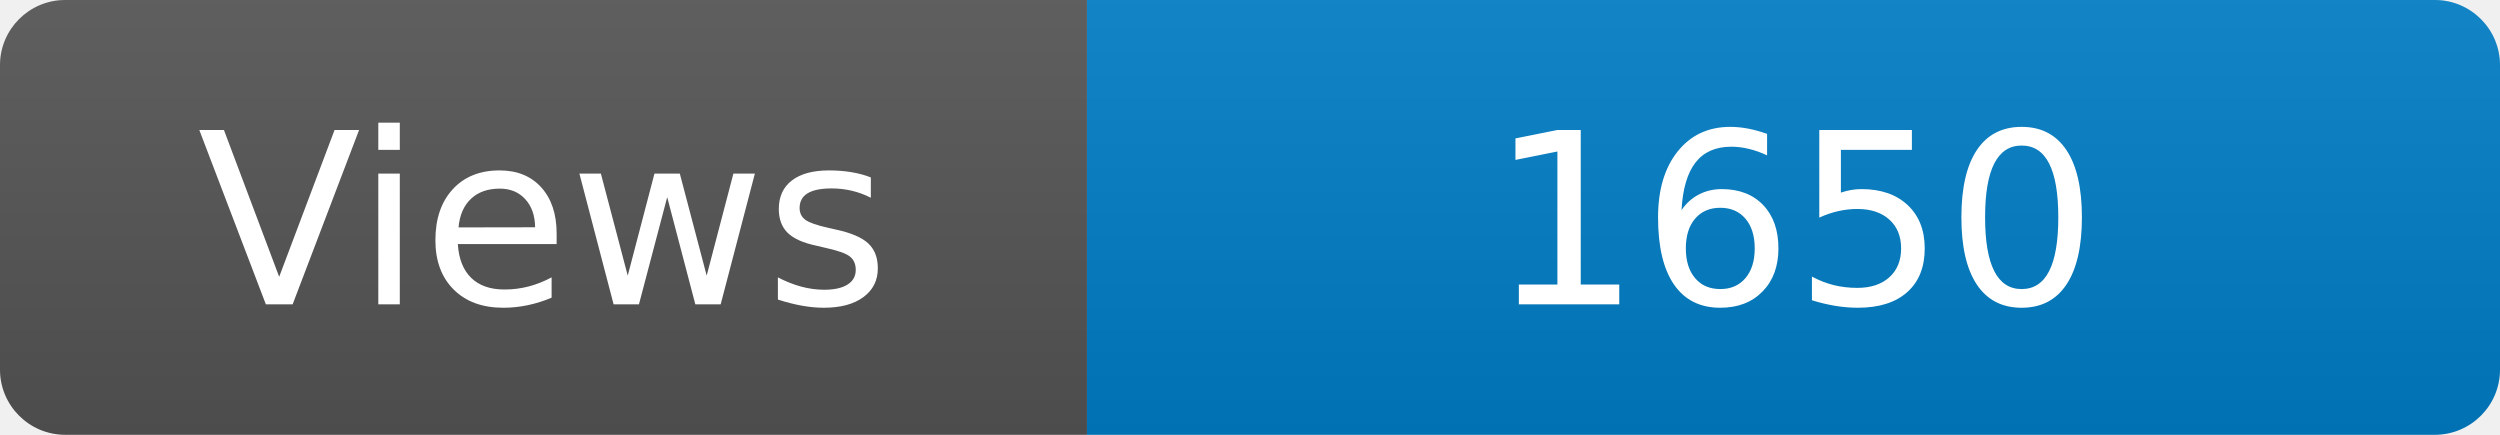
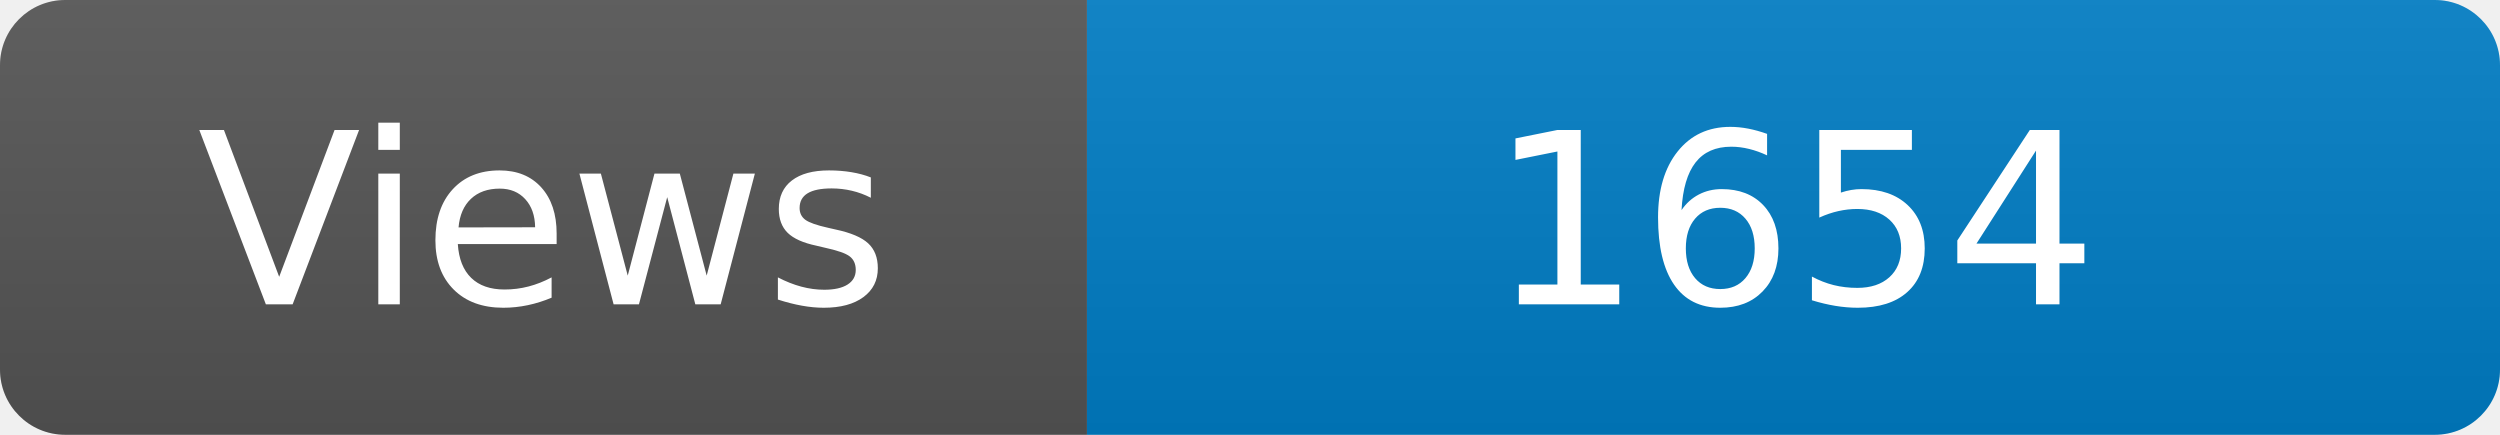
<svg xmlns="http://www.w3.org/2000/svg" width="115" height="20" role="img" aria-label="Maintained?: yes">
  <linearGradient id="s" x2="0" y2="100%">
    <stop offset="0" stop-color="#bbb" stop-opacity=".1" />
    <stop offset="1" stop-opacity=".1" />
  </linearGradient>
  <clipPath id="r">
    <rect width="115" height="20" rx="3" fill="#fff" />
  </clipPath>
  <g clip-path="url(#r)">
    <rect width="50" height="20" fill="#555" />
    <rect x="50" width="160" height="20" fill="#007ec6" />
    <rect width="115" height="20" fill="url(#s)" />
  </g>
  <g fill="#fff" text-anchor="middle" font-family="Verdana,Geneva,DejaVu Sans,sans-serif" font-size="110">
    <text x="250" y="140" transform="scale(.1)" fill="#fff">Views</text>
-     <text x="825" y="140" transform="scale(.1)" fill="#fff">1650</text>
+     <text x="825" y="140" transform="scale(.1)" fill="#fff">1654</text>
  </g>
</svg>
